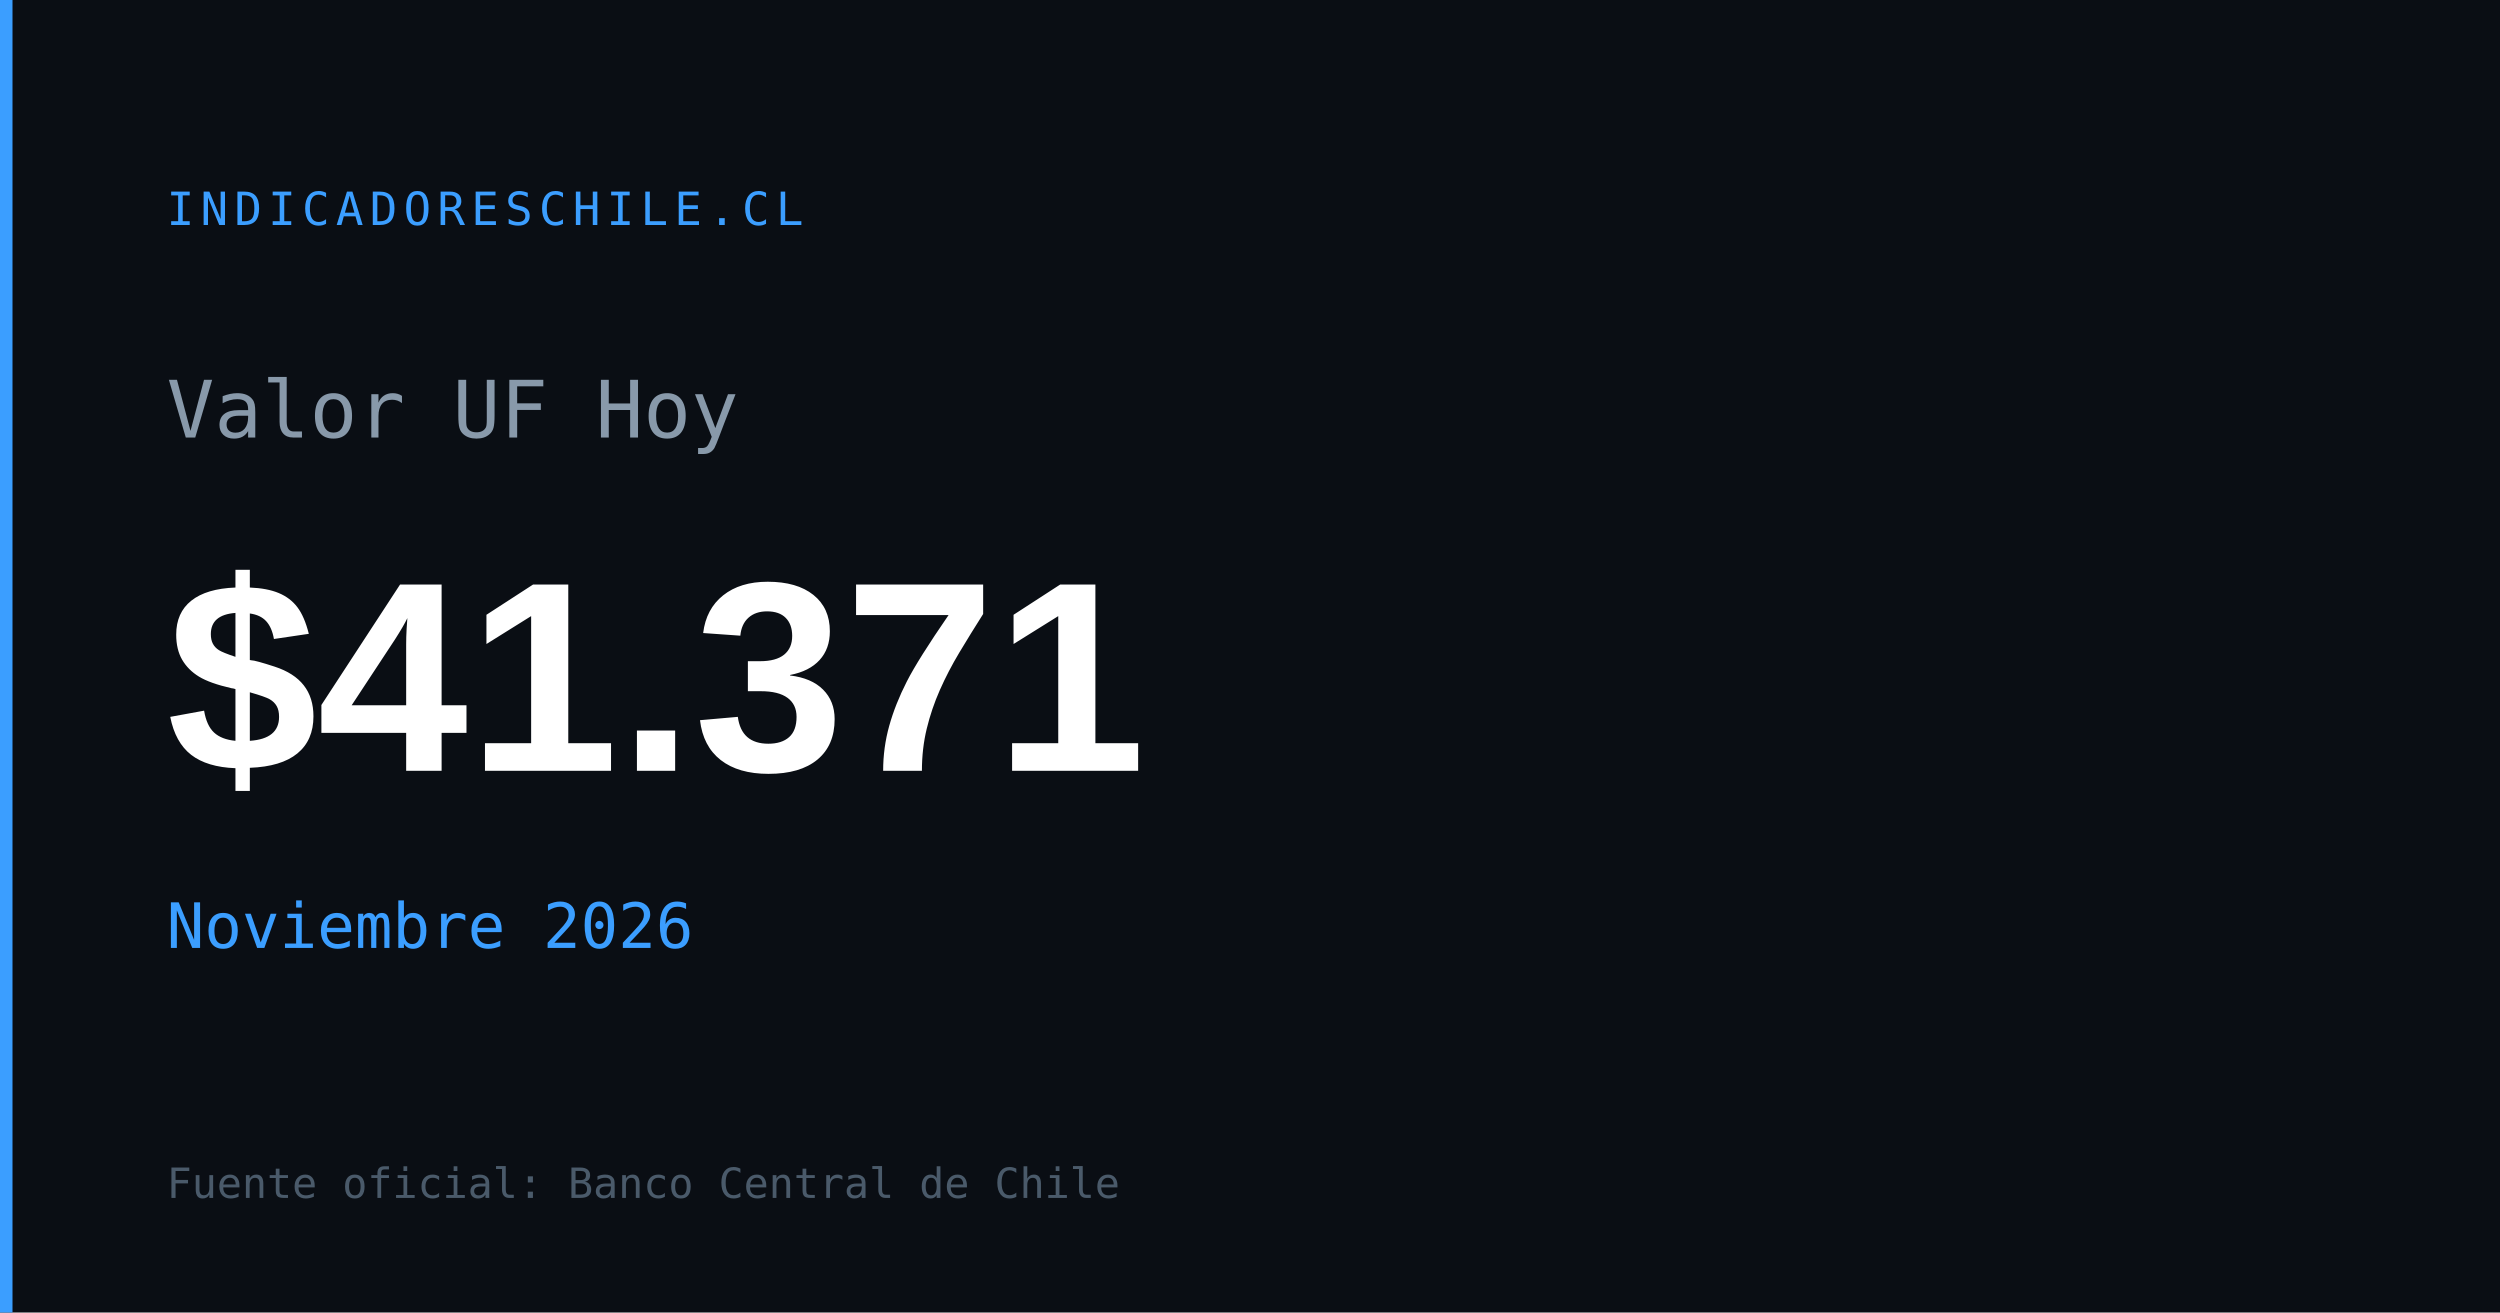
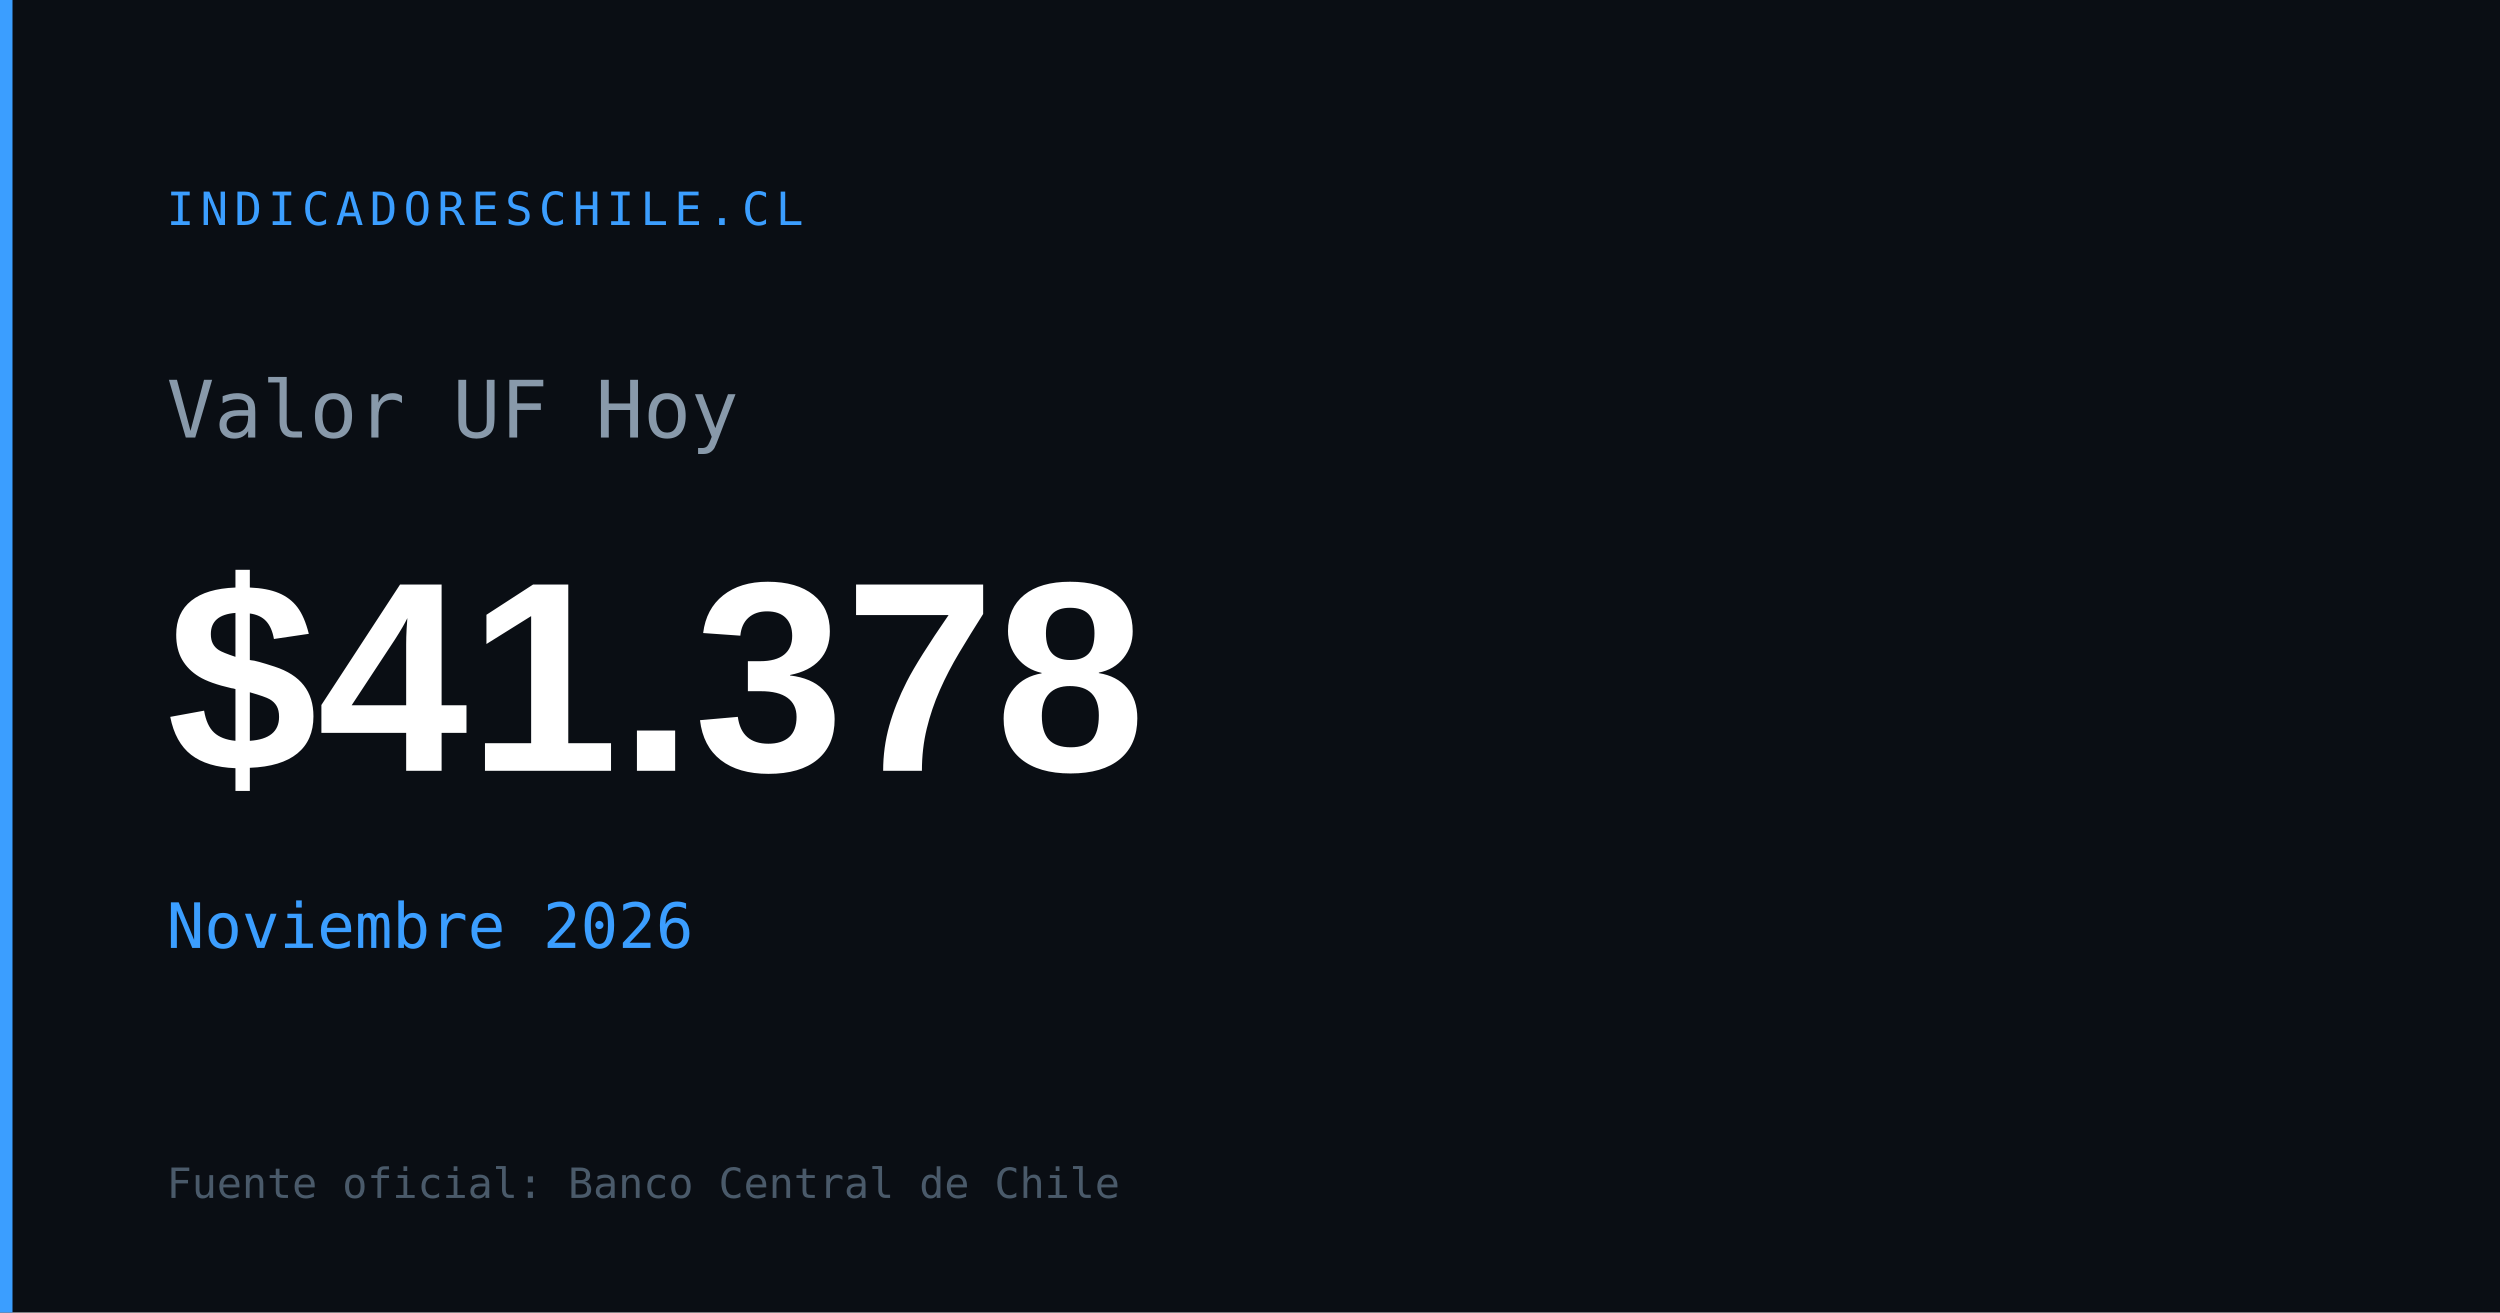
<svg xmlns="http://www.w3.org/2000/svg" width="1200" height="630" viewBox="0 0 1200 630">
  <rect width="1200" height="630" fill="#0a0e14" />
  <rect x="0" y="0" width="6" height="630" fill="#3b9eff" />
  <text x="80" y="108" font-family="monospace" font-size="22" fill="#3b9eff" letter-spacing="3">INDICADORESCHILE.CL</text>
  <text x="80" y="210" font-family="monospace" font-size="38" fill="#8899aa">Valor UF Hoy</text>
-   <text x="80" y="370" font-family="Arial,sans-serif" font-size="130" font-weight="700" fill="#ffffff" id="og-uf-val">$41.371</text>
+   <text x="80" y="370" font-family="Arial,sans-serif" font-size="130" font-weight="700" fill="#ffffff" id="og-uf-val">$41.378</text>
  <text x="80" y="455" font-family="monospace" font-size="30" fill="#3b9eff" id="og-uf-fecha">Noviembre 2026</text>
  <text x="80" y="575" font-family="monospace" font-size="20" fill="#4a5a6a">Fuente oficial: Banco Central de Chile</text>
</svg>
